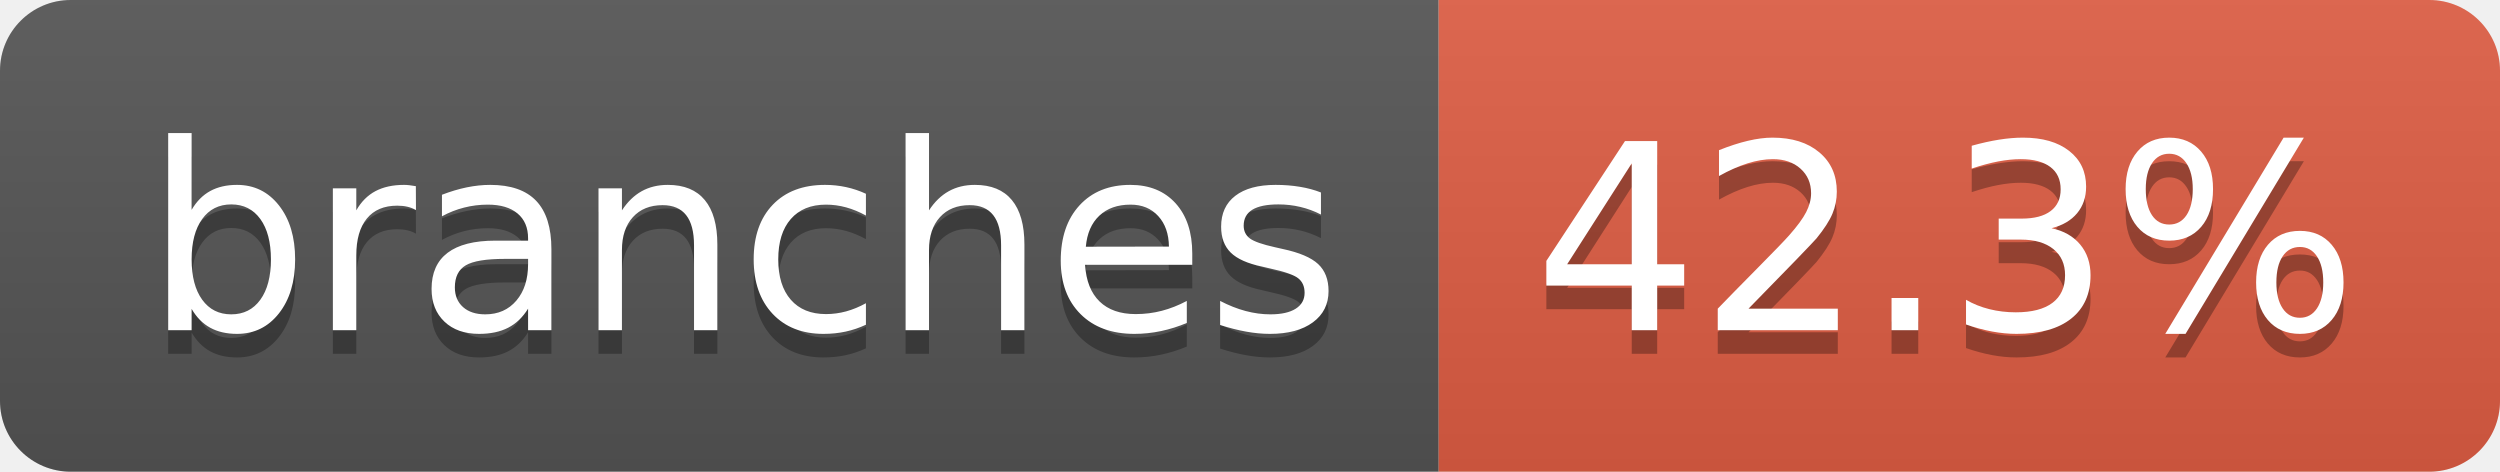
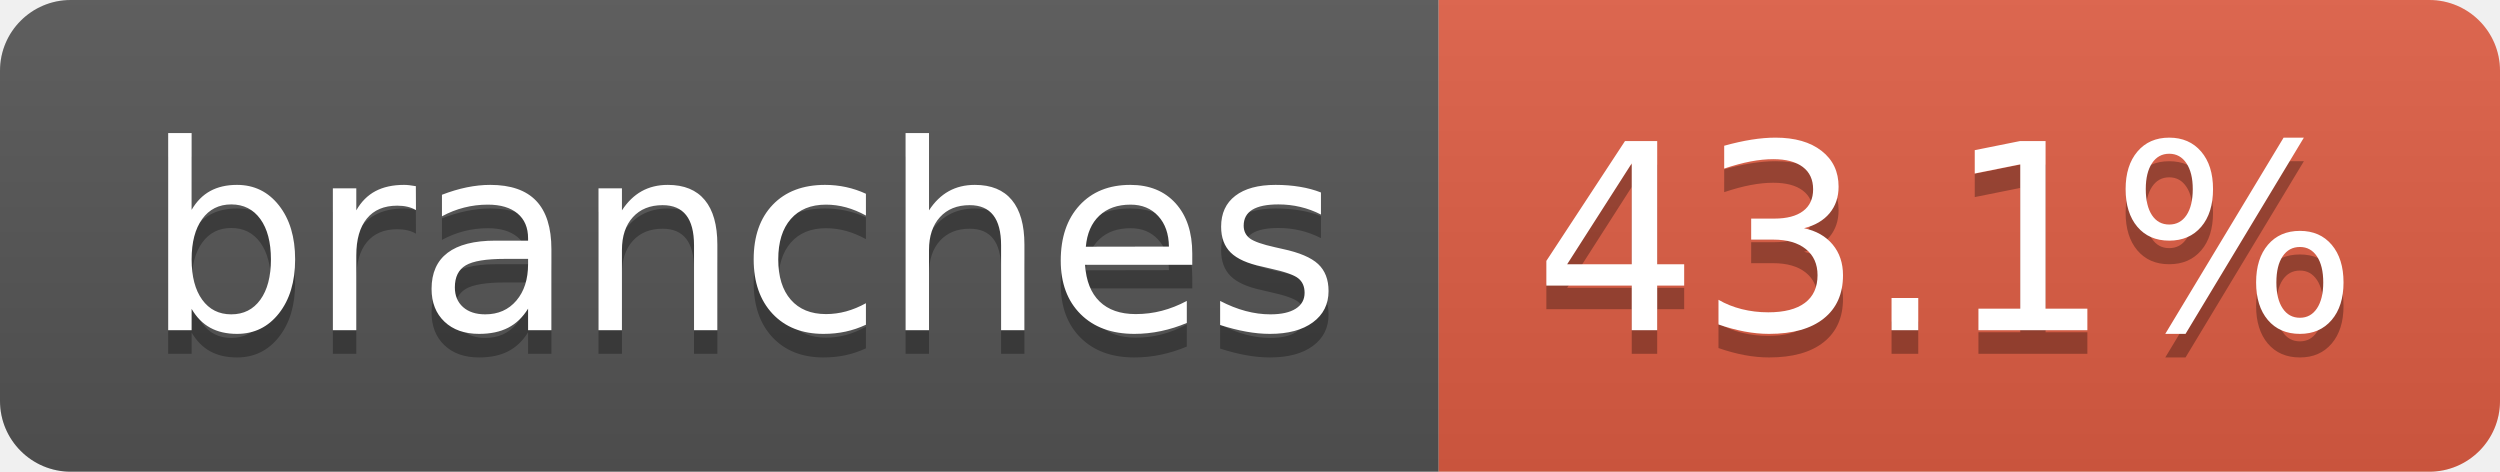
- <svg xmlns="http://www.w3.org/2000/svg" width="106" height="20" role="img" aria-label="branches: 42.3%">
+ <svg xmlns="http://www.w3.org/2000/svg" width="106" height="20" role="img" aria-label="branches: 43.1%">
  <linearGradient id="s" x2="0" y2="100%">
    <stop offset="0" stop-color="#bbb" stop-opacity=".1" />
    <stop offset="1" stop-opacity=".1" />
  </linearGradient>
  <clipPath id="r">
    <rect width="106" height="20" rx="3" fill="#fff" />
  </clipPath>
  <g clip-path="url(#r)">
    <rect width="61" height="20" fill="#555" />
    <rect x="61" width="45" height="20" fill="#e05d44" />
    <rect width="106" height="20" fill="url(#s)" />
  </g>
  <g fill="#fff" text-anchor="middle" font-family="Verdana,Geneva,DejaVu Sans,sans-serif" text-rendering="geometricPrecision" font-size="110">
    <text aria-hidden="true" x="315" y="150" fill="#010101" fill-opacity=".3" transform="scale(.1)" textLength="507">branches</text>
    <text x="315" y="140" transform="scale(.1)" fill="#fff" textLength="507">branches</text>
-     <text aria-hidden="true" x="825" y="150" fill="#010101" fill-opacity=".3" transform="scale(.1)" textLength="350">42.3%</text>
-     <text x="825" y="140" transform="scale(.1)" fill="#fff" textLength="350">42.3%</text>
+     <text aria-hidden="true" x="825" y="150" fill="#010101" fill-opacity=".3" transform="scale(.1)" textLength="350">43.1%</text>
+     <text x="825" y="140" transform="scale(.1)" fill="#fff" textLength="350">43.1%</text>
  </g>
</svg>
